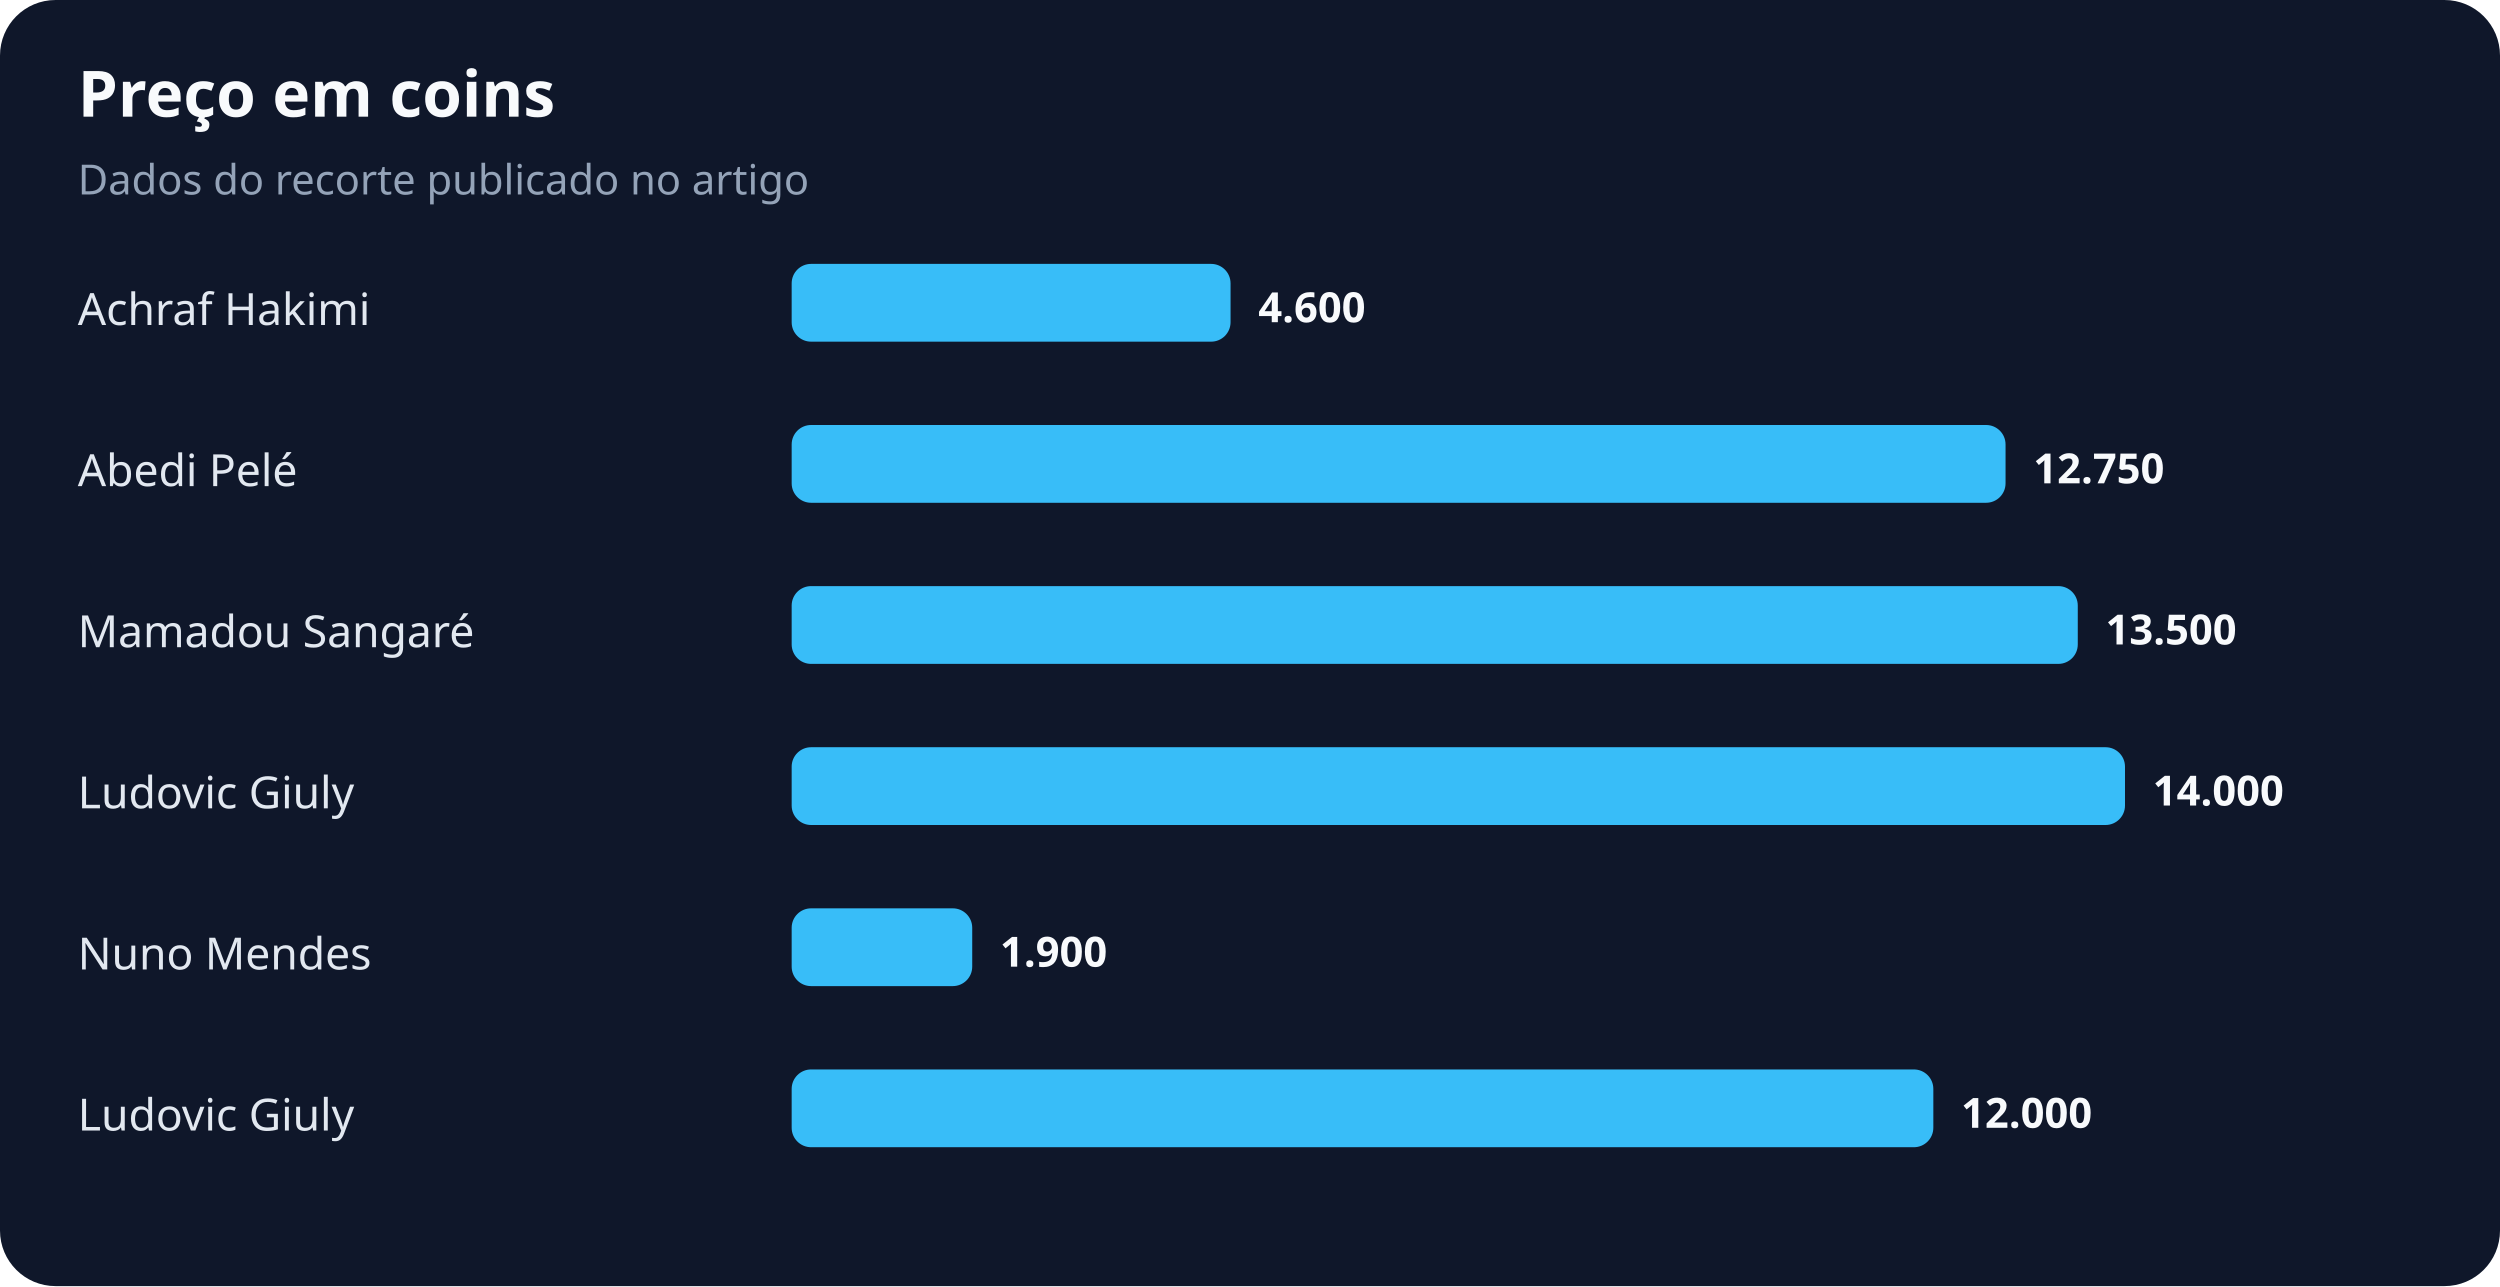
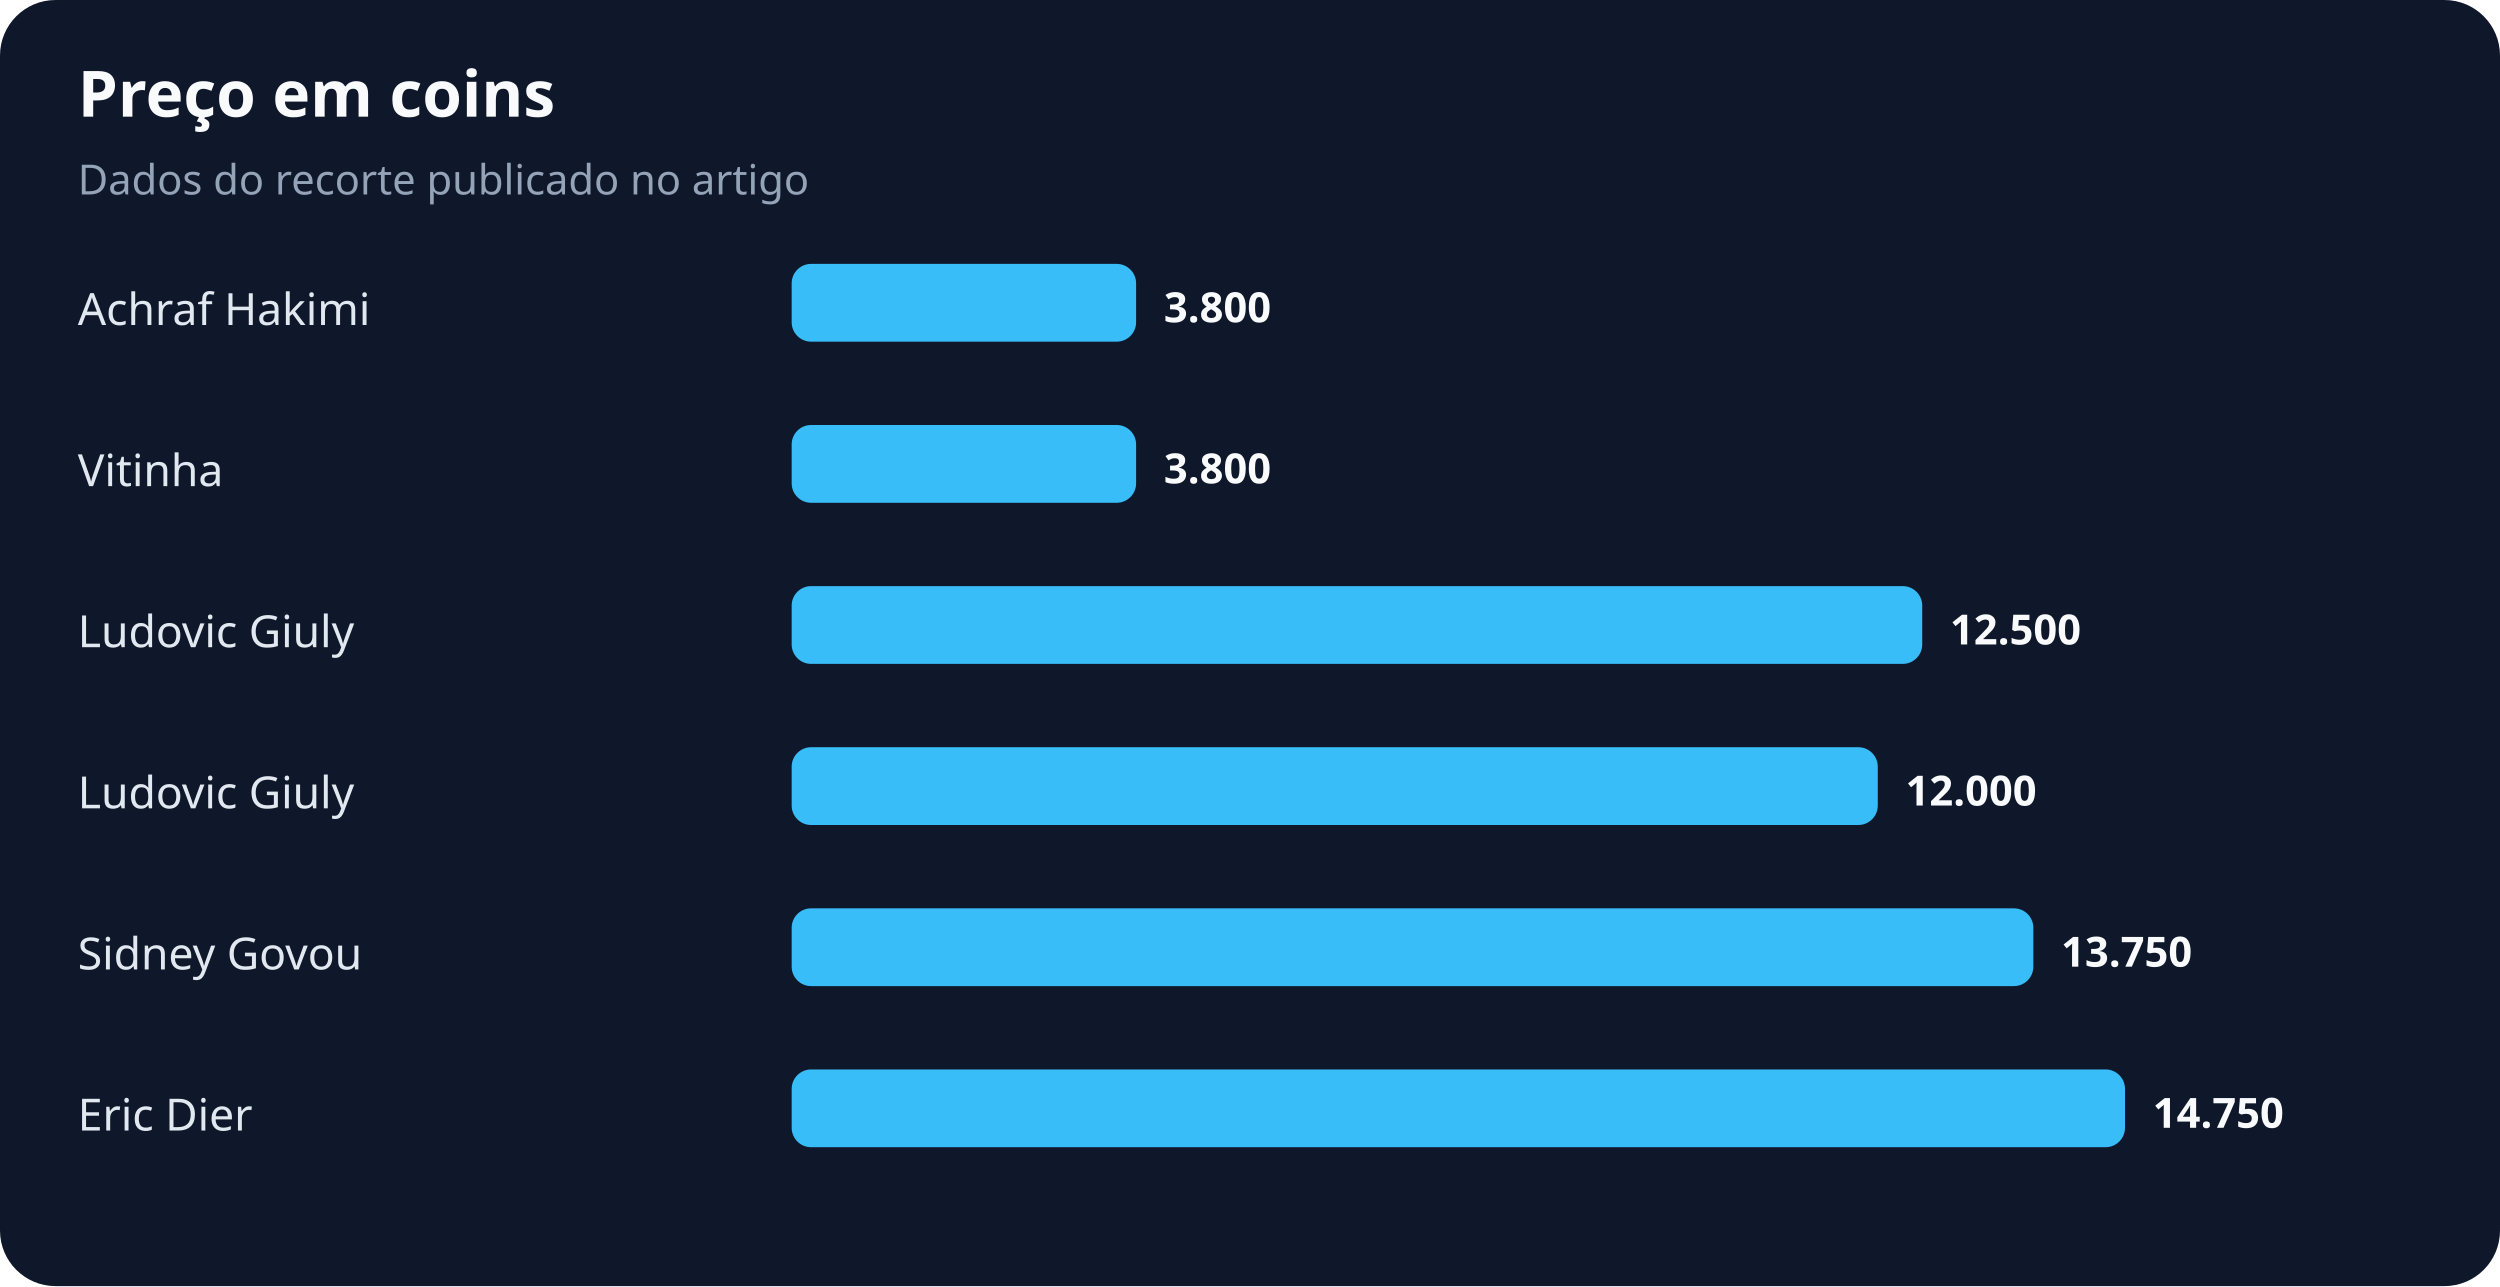
<svg xmlns="http://www.w3.org/2000/svg" width="900" height="463" viewBox="0 0 900 463" role="img" aria-labelledby="title desc">
  <rect width="100%" height="100%" rx="20" fill="#0f172a" />
  <text x="28" y="42" fill="#f8fafc" font-family="system-ui,sans-serif" font-size="23" font-weight="700">Preço em coins</text>
  <text x="28" y="70" fill="#94a3b8" font-family="system-ui,sans-serif" font-size="15">Dados do recorte publicado no artigo</text>
  <text x="28" y="117" fill="#e2e8f0" font-family="system-ui,sans-serif" font-size="16">Achraf Hakimi</text>
-   <rect x="285" y="95" width="158" height="28" rx="7" fill="#38bdf8" />
-   <text x="453" y="116" fill="#f8fafc" font-family="system-ui,sans-serif" font-size="15" font-weight="700">4.600</text>
-   <text x="28" y="175" fill="#e2e8f0" font-family="system-ui,sans-serif" font-size="16">Abedi Pelé</text>
-   <rect x="285" y="153" width="437" height="28" rx="7" fill="#38bdf8" />
-   <text x="732" y="174" fill="#f8fafc" font-family="system-ui,sans-serif" font-size="15" font-weight="700">12.750</text>
-   <text x="28" y="233" fill="#e2e8f0" font-family="system-ui,sans-serif" font-size="16">Mamadou Sangaré</text>
-   <rect x="285" y="211" width="463" height="28" rx="7" fill="#38bdf8" />
-   <text x="758" y="232" fill="#f8fafc" font-family="system-ui,sans-serif" font-size="15" font-weight="700">13.500</text>
+   <rect x="285" y="95" width="124" height="28" rx="7" fill="#38bdf8" />
+   <text x="419" y="116" fill="#f8fafc" font-family="system-ui,sans-serif" font-size="15" font-weight="700">3.800</text>
+   <text x="28" y="175" fill="#e2e8f0" font-family="system-ui,sans-serif" font-size="16">Vitinha</text>
+   <rect x="285" y="153" width="124" height="28" rx="7" fill="#38bdf8" />
+   <text x="419" y="174" fill="#f8fafc" font-family="system-ui,sans-serif" font-size="15" font-weight="700">3.800</text>
+   <text x="28" y="233" fill="#e2e8f0" font-family="system-ui,sans-serif" font-size="16">Ludovic Giuly</text>
+   <rect x="285" y="211" width="407" height="28" rx="7" fill="#38bdf8" />
+   <text x="702" y="232" fill="#f8fafc" font-family="system-ui,sans-serif" font-size="15" font-weight="700">12.500</text>
  <text x="28" y="291" fill="#e2e8f0" font-family="system-ui,sans-serif" font-size="16">Ludovic Giuly</text>
-   <rect x="285" y="269" width="480" height="28" rx="7" fill="#38bdf8" />
-   <text x="775" y="290" fill="#f8fafc" font-family="system-ui,sans-serif" font-size="15" font-weight="700">14.000</text>
-   <text x="28" y="349" fill="#e2e8f0" font-family="system-ui,sans-serif" font-size="16">Nuno Mendes</text>
-   <rect x="285" y="327" width="65" height="28" rx="7" fill="#38bdf8" />
-   <text x="360" y="348" fill="#f8fafc" font-family="system-ui,sans-serif" font-size="15" font-weight="700">1.900</text>
-   <text x="28" y="407" fill="#e2e8f0" font-family="system-ui,sans-serif" font-size="16">Ludovic Giuly</text>
-   <rect x="285" y="385" width="411" height="28" rx="7" fill="#38bdf8" />
-   <text x="706" y="406" fill="#f8fafc" font-family="system-ui,sans-serif" font-size="15" font-weight="700">12.000</text>
+   <rect x="285" y="269" width="391" height="28" rx="7" fill="#38bdf8" />
+   <text x="686" y="290" fill="#f8fafc" font-family="system-ui,sans-serif" font-size="15" font-weight="700">12.000</text>
+   <text x="28" y="349" fill="#e2e8f0" font-family="system-ui,sans-serif" font-size="16">Sidney Govou</text>
+   <rect x="285" y="327" width="447" height="28" rx="7" fill="#38bdf8" />
+   <text x="742" y="348" fill="#f8fafc" font-family="system-ui,sans-serif" font-size="15" font-weight="700">13.750</text>
+   <text x="28" y="407" fill="#e2e8f0" font-family="system-ui,sans-serif" font-size="16">Eric Dier</text>
+   <rect x="285" y="385" width="480" height="28" rx="7" fill="#38bdf8" />
+   <text x="775" y="406" fill="#f8fafc" font-family="system-ui,sans-serif" font-size="15" font-weight="700">14.750</text>
</svg>
